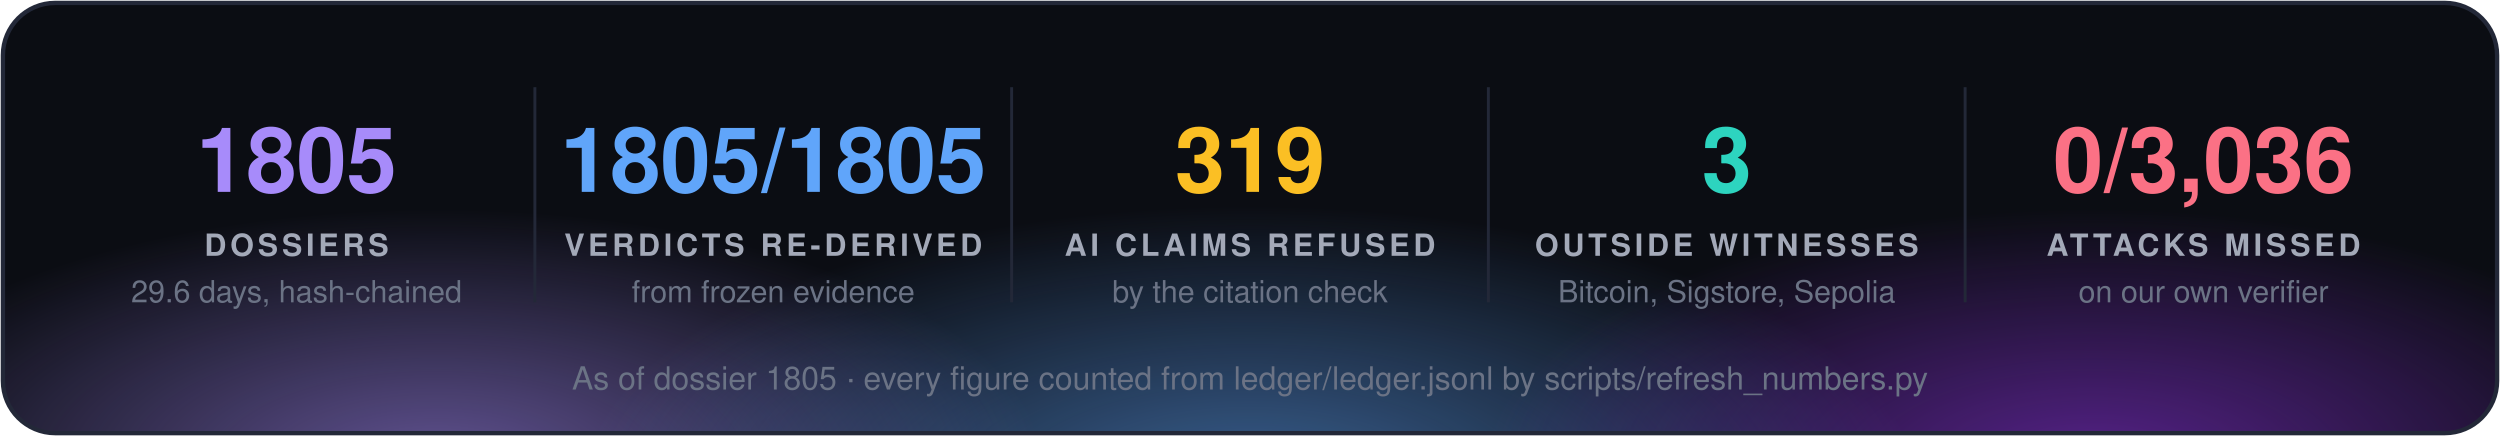
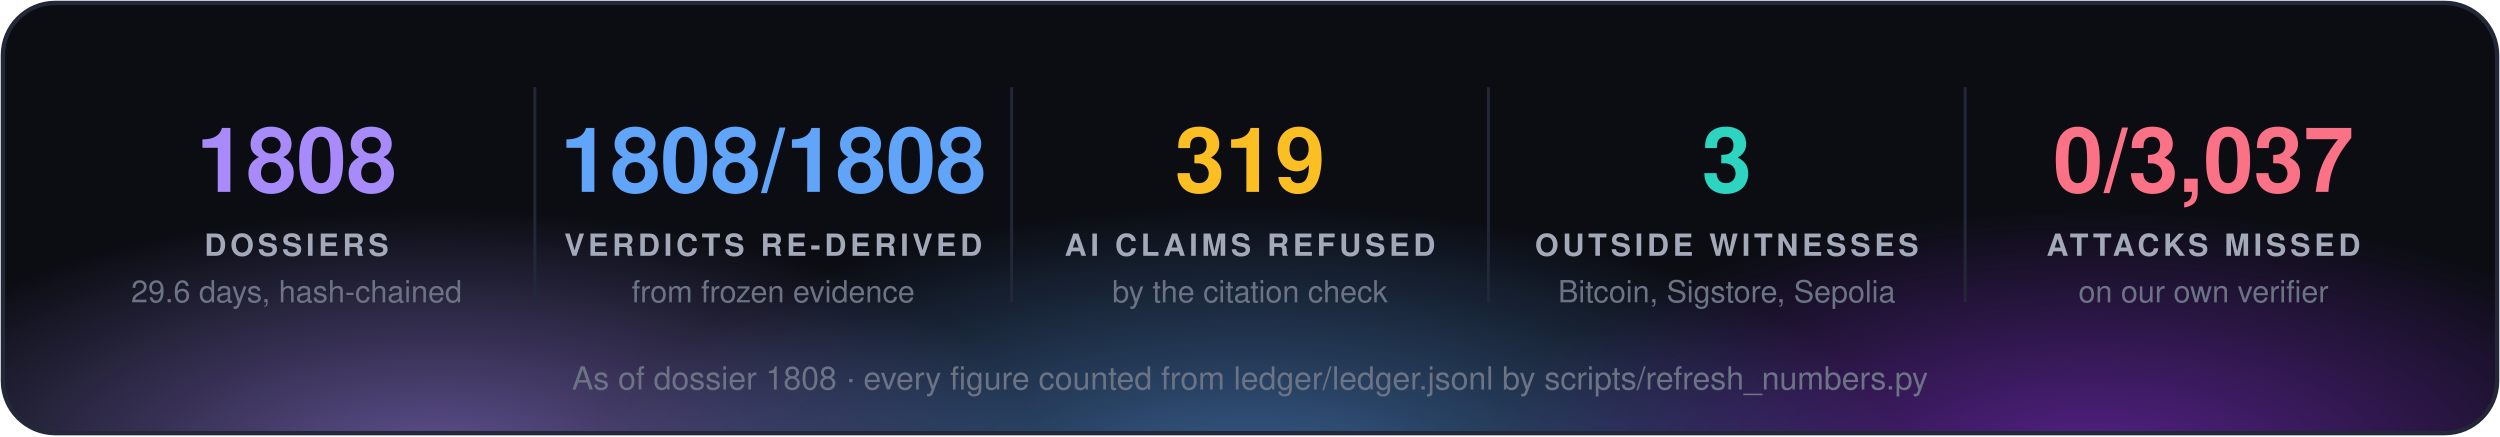
<svg xmlns="http://www.w3.org/2000/svg" width="860" height="150" viewBox="0 0 860 150" font-family="'Segoe UI', 'Helvetica Neue', Helvetica, Arial, sans-serif">
  <defs>
    <radialGradient id="g0" cx="50%" cy="50%" r="50%">
      <stop offset="0" stop-color="#a78bfa" stop-opacity="0.55" />
      <stop offset="1" stop-color="#a78bfa" stop-opacity="0" />
    </radialGradient>
    <radialGradient id="g1" cx="50%" cy="50%" r="50%">
      <stop offset="0" stop-color="#60a5fa" stop-opacity="0.55" />
      <stop offset="1" stop-color="#60a5fa" stop-opacity="0" />
    </radialGradient>
    <radialGradient id="g2" cx="50%" cy="50%" r="50%">
      <stop offset="0" stop-color="#9333ea" stop-opacity="0.55" />
      <stop offset="1" stop-color="#9333ea" stop-opacity="0" />
    </radialGradient>
    <clipPath id="panel">
      <rect x="1" y="1" width="858" height="148" rx="18" />
    </clipPath>
  </defs>
  <rect x="1" y="1" width="858" height="148" rx="18" fill="#0b0d13" />
  <g clip-path="url(#panel)">
    <ellipse cx="150" cy="160" rx="210" ry="88" fill="url(#g0)" />
    <ellipse cx="430" cy="168" rx="230" ry="97" fill="url(#g1)" />
    <ellipse cx="720" cy="160" rx="210" ry="88" fill="url(#g2)" />
  </g>
  <rect x="1" y="1" width="858" height="148" rx="18" fill="none" stroke="#232838" stroke-width="1.5" />
-   <text x="102.0" y="66" fill="#a78bfa" font-size="31" font-weight="700" text-anchor="middle">1805</text>
+   <text x="102.0" y="66" fill="#a78bfa" font-size="31" font-weight="700" text-anchor="middle">1808</text>
  <text x="102.0" y="88" fill="#a3a9b8" font-size="10.5" font-weight="700" letter-spacing="1.3" text-anchor="middle">DOSSIERS</text>
  <text x="102.0" y="104" fill="#6b7385" font-size="10.5" text-anchor="middle">29.6 days, hash-chained</text>
  <line x1="184.0" y1="30" x2="184.0" y2="104" stroke="#232838" />
-   <text x="266.0" y="66" fill="#60a5fa" font-size="31" font-weight="700" text-anchor="middle">1805/1805</text>
+   <text x="266.0" y="66" fill="#60a5fa" font-size="31" font-weight="700" text-anchor="middle">1808/1808</text>
  <text x="266.0" y="88" fill="#a3a9b8" font-size="10.5" font-weight="700" letter-spacing="1.3" text-anchor="middle">VERDICTS RE-DERIVED</text>
  <text x="266.0" y="104" fill="#6b7385" font-size="10.5" text-anchor="middle">from frozen evidence</text>
  <line x1="348.0" y1="30" x2="348.0" y2="104" stroke="#232838" />
  <text x="430.0" y="66" fill="#fbbf24" font-size="31" font-weight="700" text-anchor="middle">319</text>
  <text x="430.0" y="88" fill="#a3a9b8" font-size="10.5" font-weight="700" letter-spacing="1.3" text-anchor="middle">AI CLAIMS REFUSED</text>
  <text x="430.0" y="104" fill="#6b7385" font-size="10.5" text-anchor="middle">by the citation check</text>
  <line x1="512.0" y1="30" x2="512.0" y2="104" stroke="#232838" />
  <text x="594.0" y="66" fill="#2dd4bf" font-size="31" font-weight="700" text-anchor="middle">3</text>
  <text x="594.0" y="88" fill="#a3a9b8" font-size="10.5" font-weight="700" letter-spacing="1.3" text-anchor="middle">OUTSIDE WITNESSES</text>
  <text x="594.0" y="104" fill="#6b7385" font-size="10.5" text-anchor="middle">Bitcoin, Sigstore, Sepolia</text>
  <line x1="676.0" y1="30" x2="676.0" y2="104" stroke="#232838" />
-   <text x="758.0" y="66" fill="#fb7185" font-size="31" font-weight="700" text-anchor="middle">0/3,036</text>
+   <text x="758.0" y="66" fill="#fb7185" font-size="31" font-weight="700" text-anchor="middle">0/3,037</text>
  <text x="758.0" y="88" fill="#a3a9b8" font-size="10.5" font-weight="700" letter-spacing="1.3" text-anchor="middle">ATTACKS MISSED</text>
  <text x="758.0" y="104" fill="#6b7385" font-size="10.5" text-anchor="middle">on our own verifier</text>
-   <text x="430.0" y="134" fill="#6b7385" font-size="11" text-anchor="middle">As of dossier 1805 · every figure counted from ledger/ledger.jsonl by scripts/refresh_numbers.py</text>
+   <text x="430.0" y="134" fill="#6b7385" font-size="11" text-anchor="middle">As of dossier 1808 · every figure counted from ledger/ledger.jsonl by scripts/refresh_numbers.py</text>
</svg>
